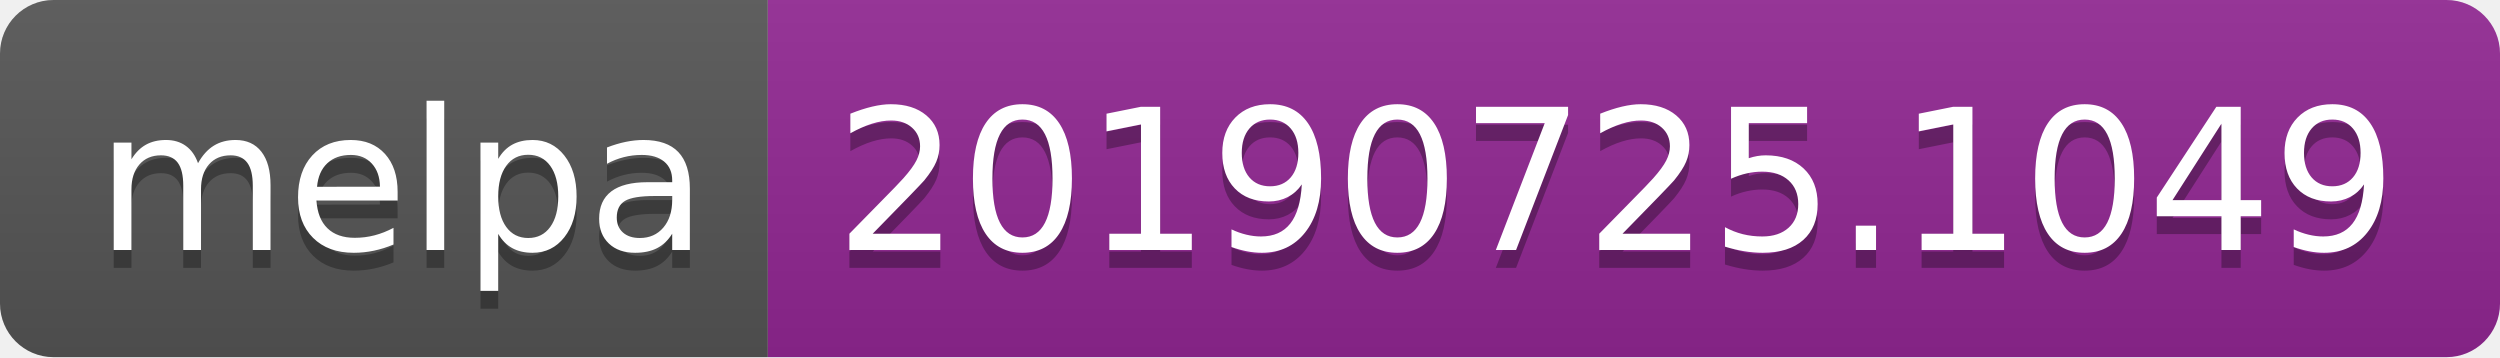
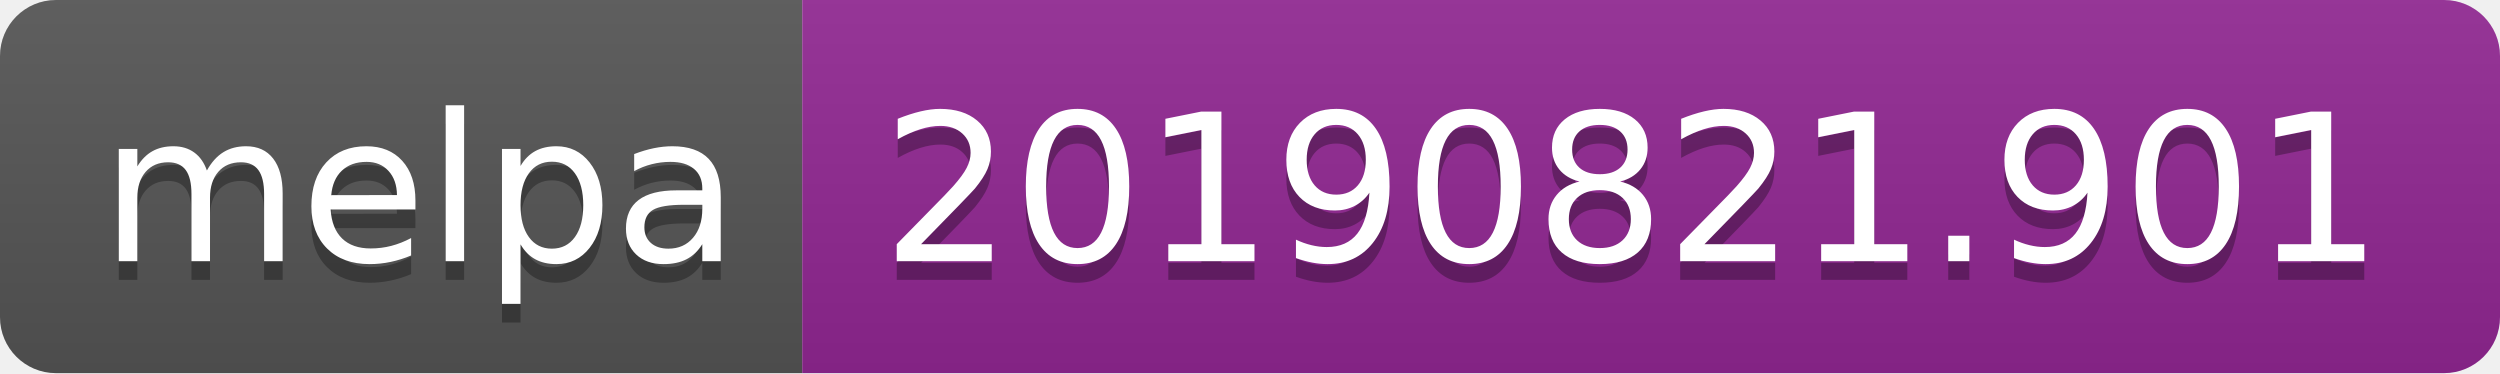
- <svg xmlns="http://www.w3.org/2000/svg" width="140" height="20">
+ <svg xmlns="http://www.w3.org/2000/svg" width="134" height="20">
  <linearGradient id="b" x2="0" y2="100%">
    <stop offset="0" stop-color="#bbb" stop-opacity=".1" />
    <stop offset="1" stop-opacity=".1" />
  </linearGradient>
  <clipPath id="a">
-     <rect width="140" height="20" rx="3" fill="#fff" />
+     <rect width="134" height="20" rx="3" fill="#fff" />
  </clipPath>
  <g clip-path="url(#a)">
    <path fill="#555" d="M0 0h43v20H0z" />
-     <path fill="#922793" d="M43 0h97v20H43z" />
-     <path fill="url(#b)" d="M0 0h140v20H0z" />
+     <path fill="#922793" d="M43 0h91v20H43z" />
+     <path fill="url(#b)" d="M0 0h134v20H0z" />
  </g>
  <g fill="#fff" text-anchor="middle" font-family="DejaVu Sans,Verdana,Geneva,sans-serif" font-size="110">
    <text x="225" y="150" fill="#010101" fill-opacity=".3" transform="scale(.1)" textLength="330">melpa</text>
    <text x="225" y="140" transform="scale(.1)" textLength="330">melpa</text>
-     <text x="905" y="150" fill="#010101" fill-opacity=".3" transform="scale(.1)" textLength="870">20190725.1049</text>
-     <text x="905" y="140" transform="scale(.1)" textLength="870">20190725.1049</text>
+     <text x="875" y="150" fill="#010101" fill-opacity=".3" transform="scale(.1)" textLength="810">20190821.901</text>
+     <text x="875" y="140" transform="scale(.1)" textLength="810">20190821.901</text>
  </g>
</svg>
